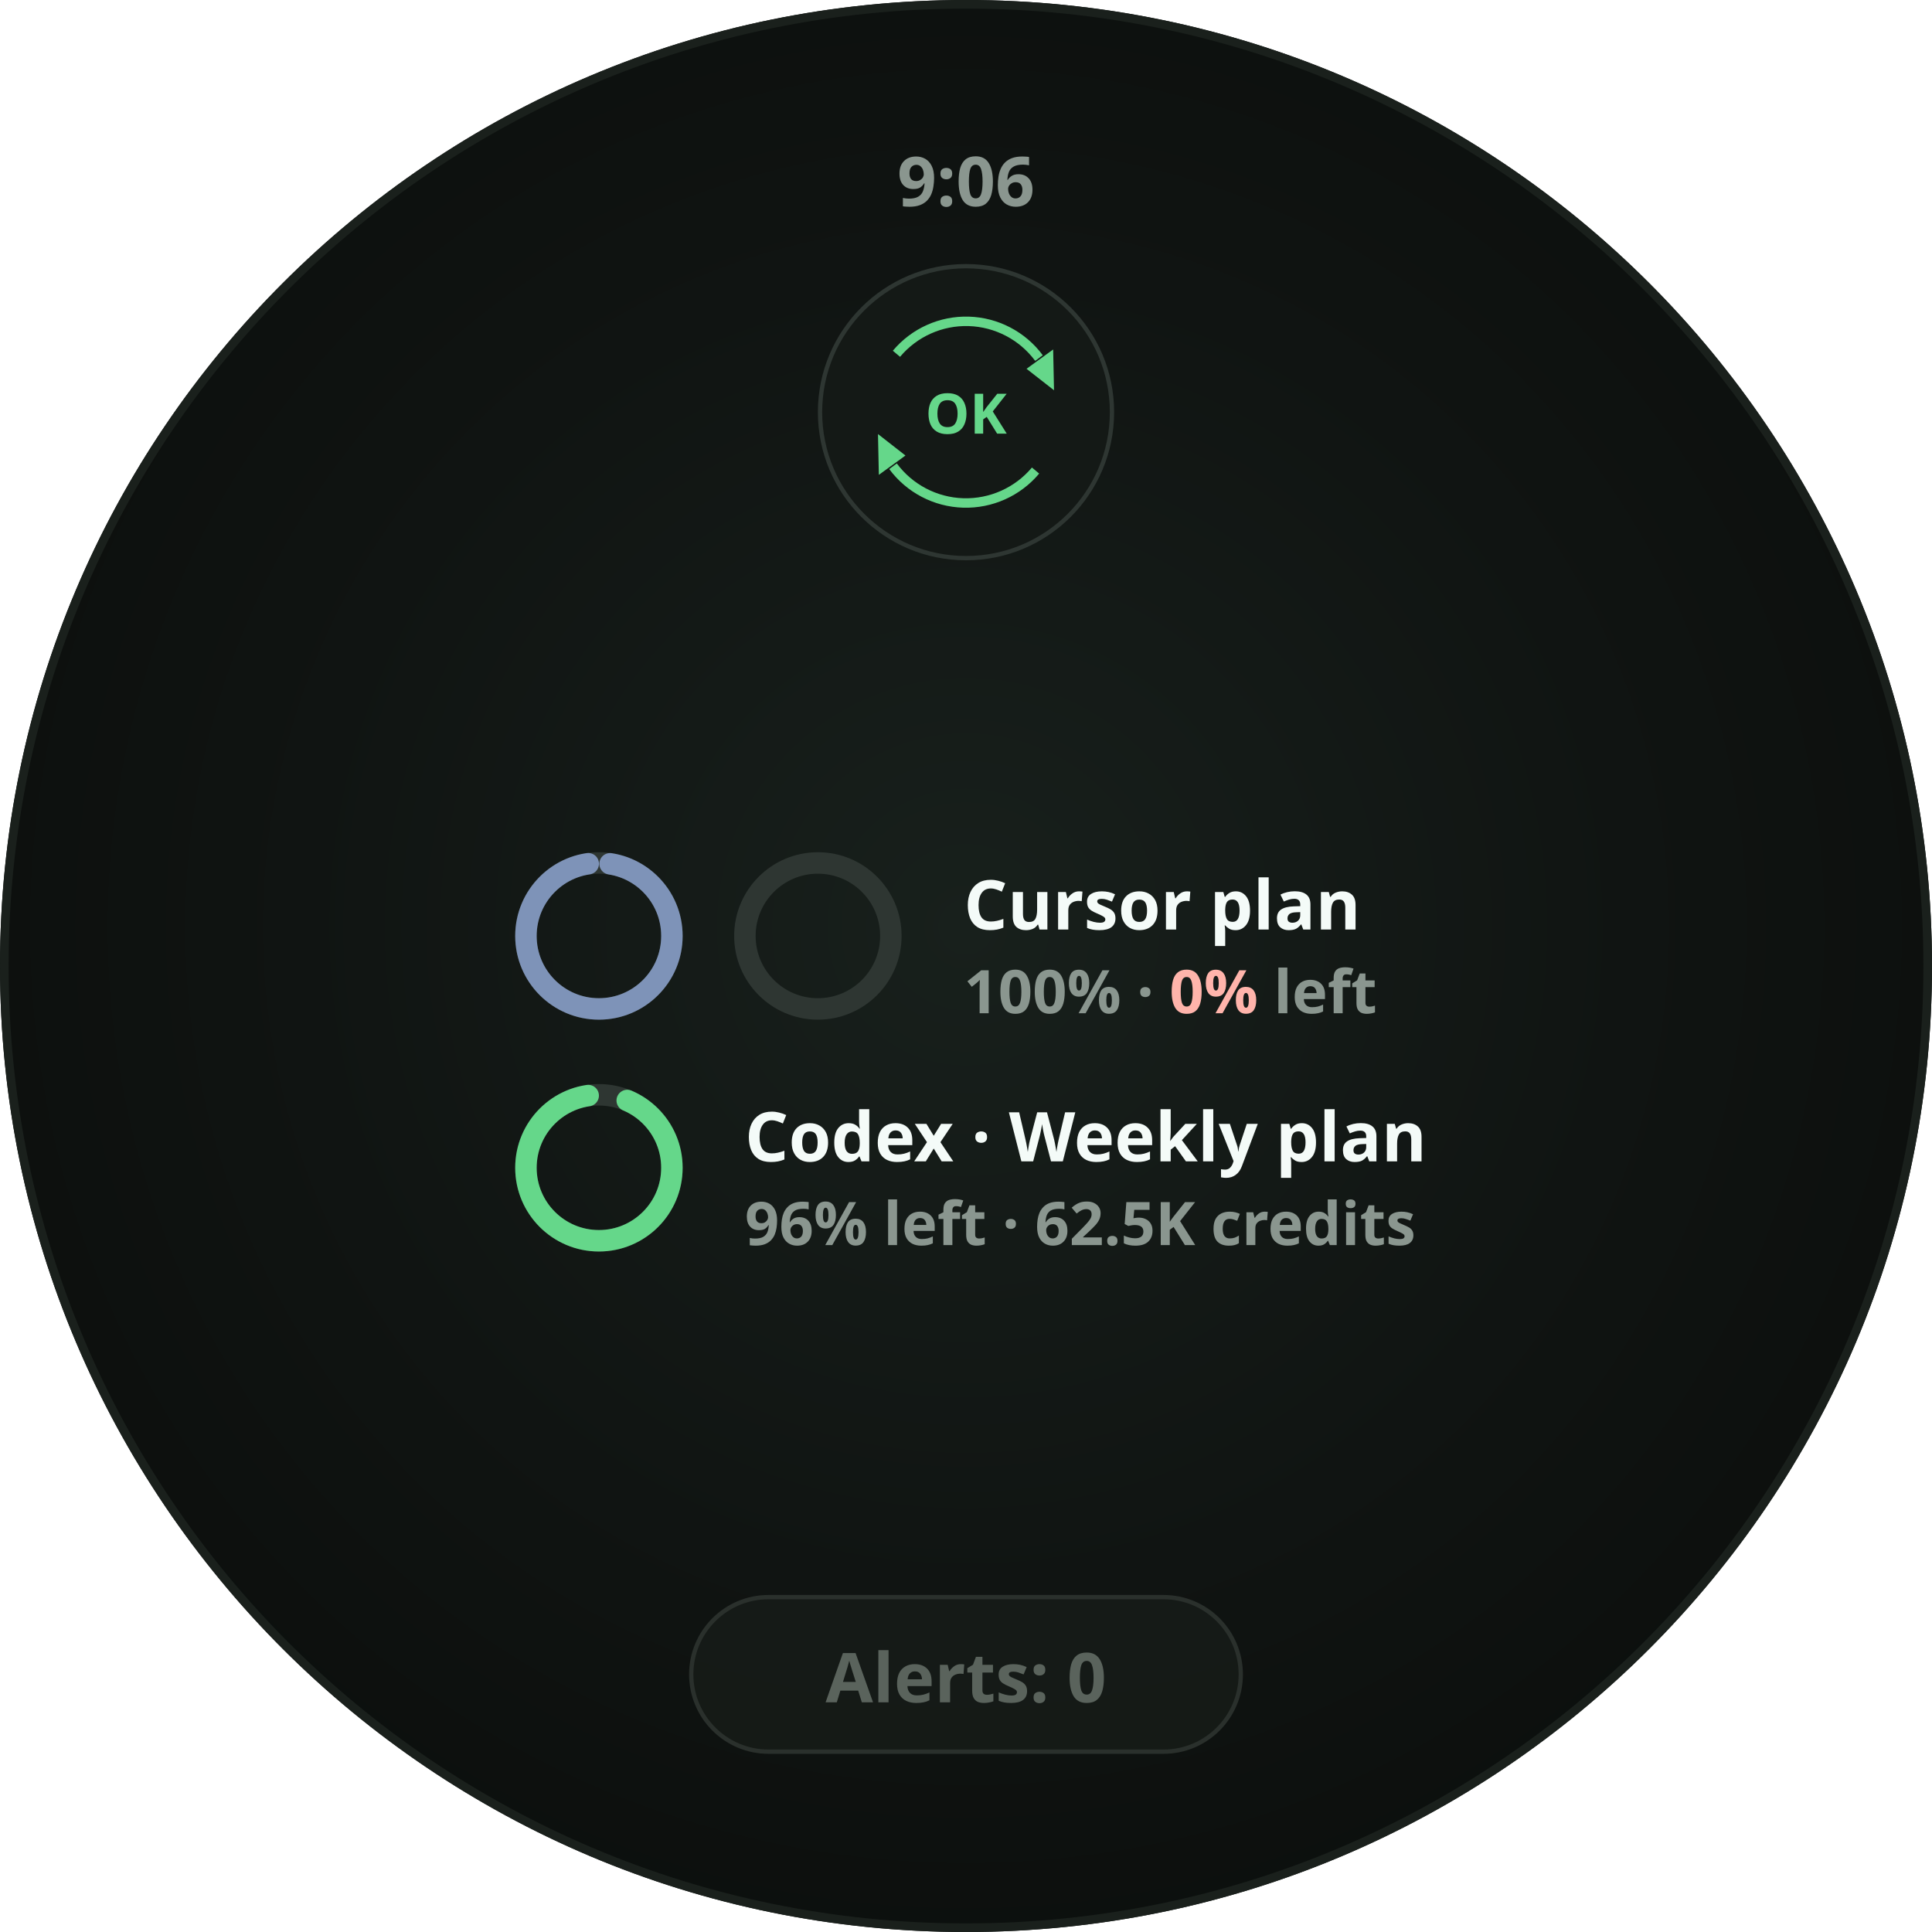
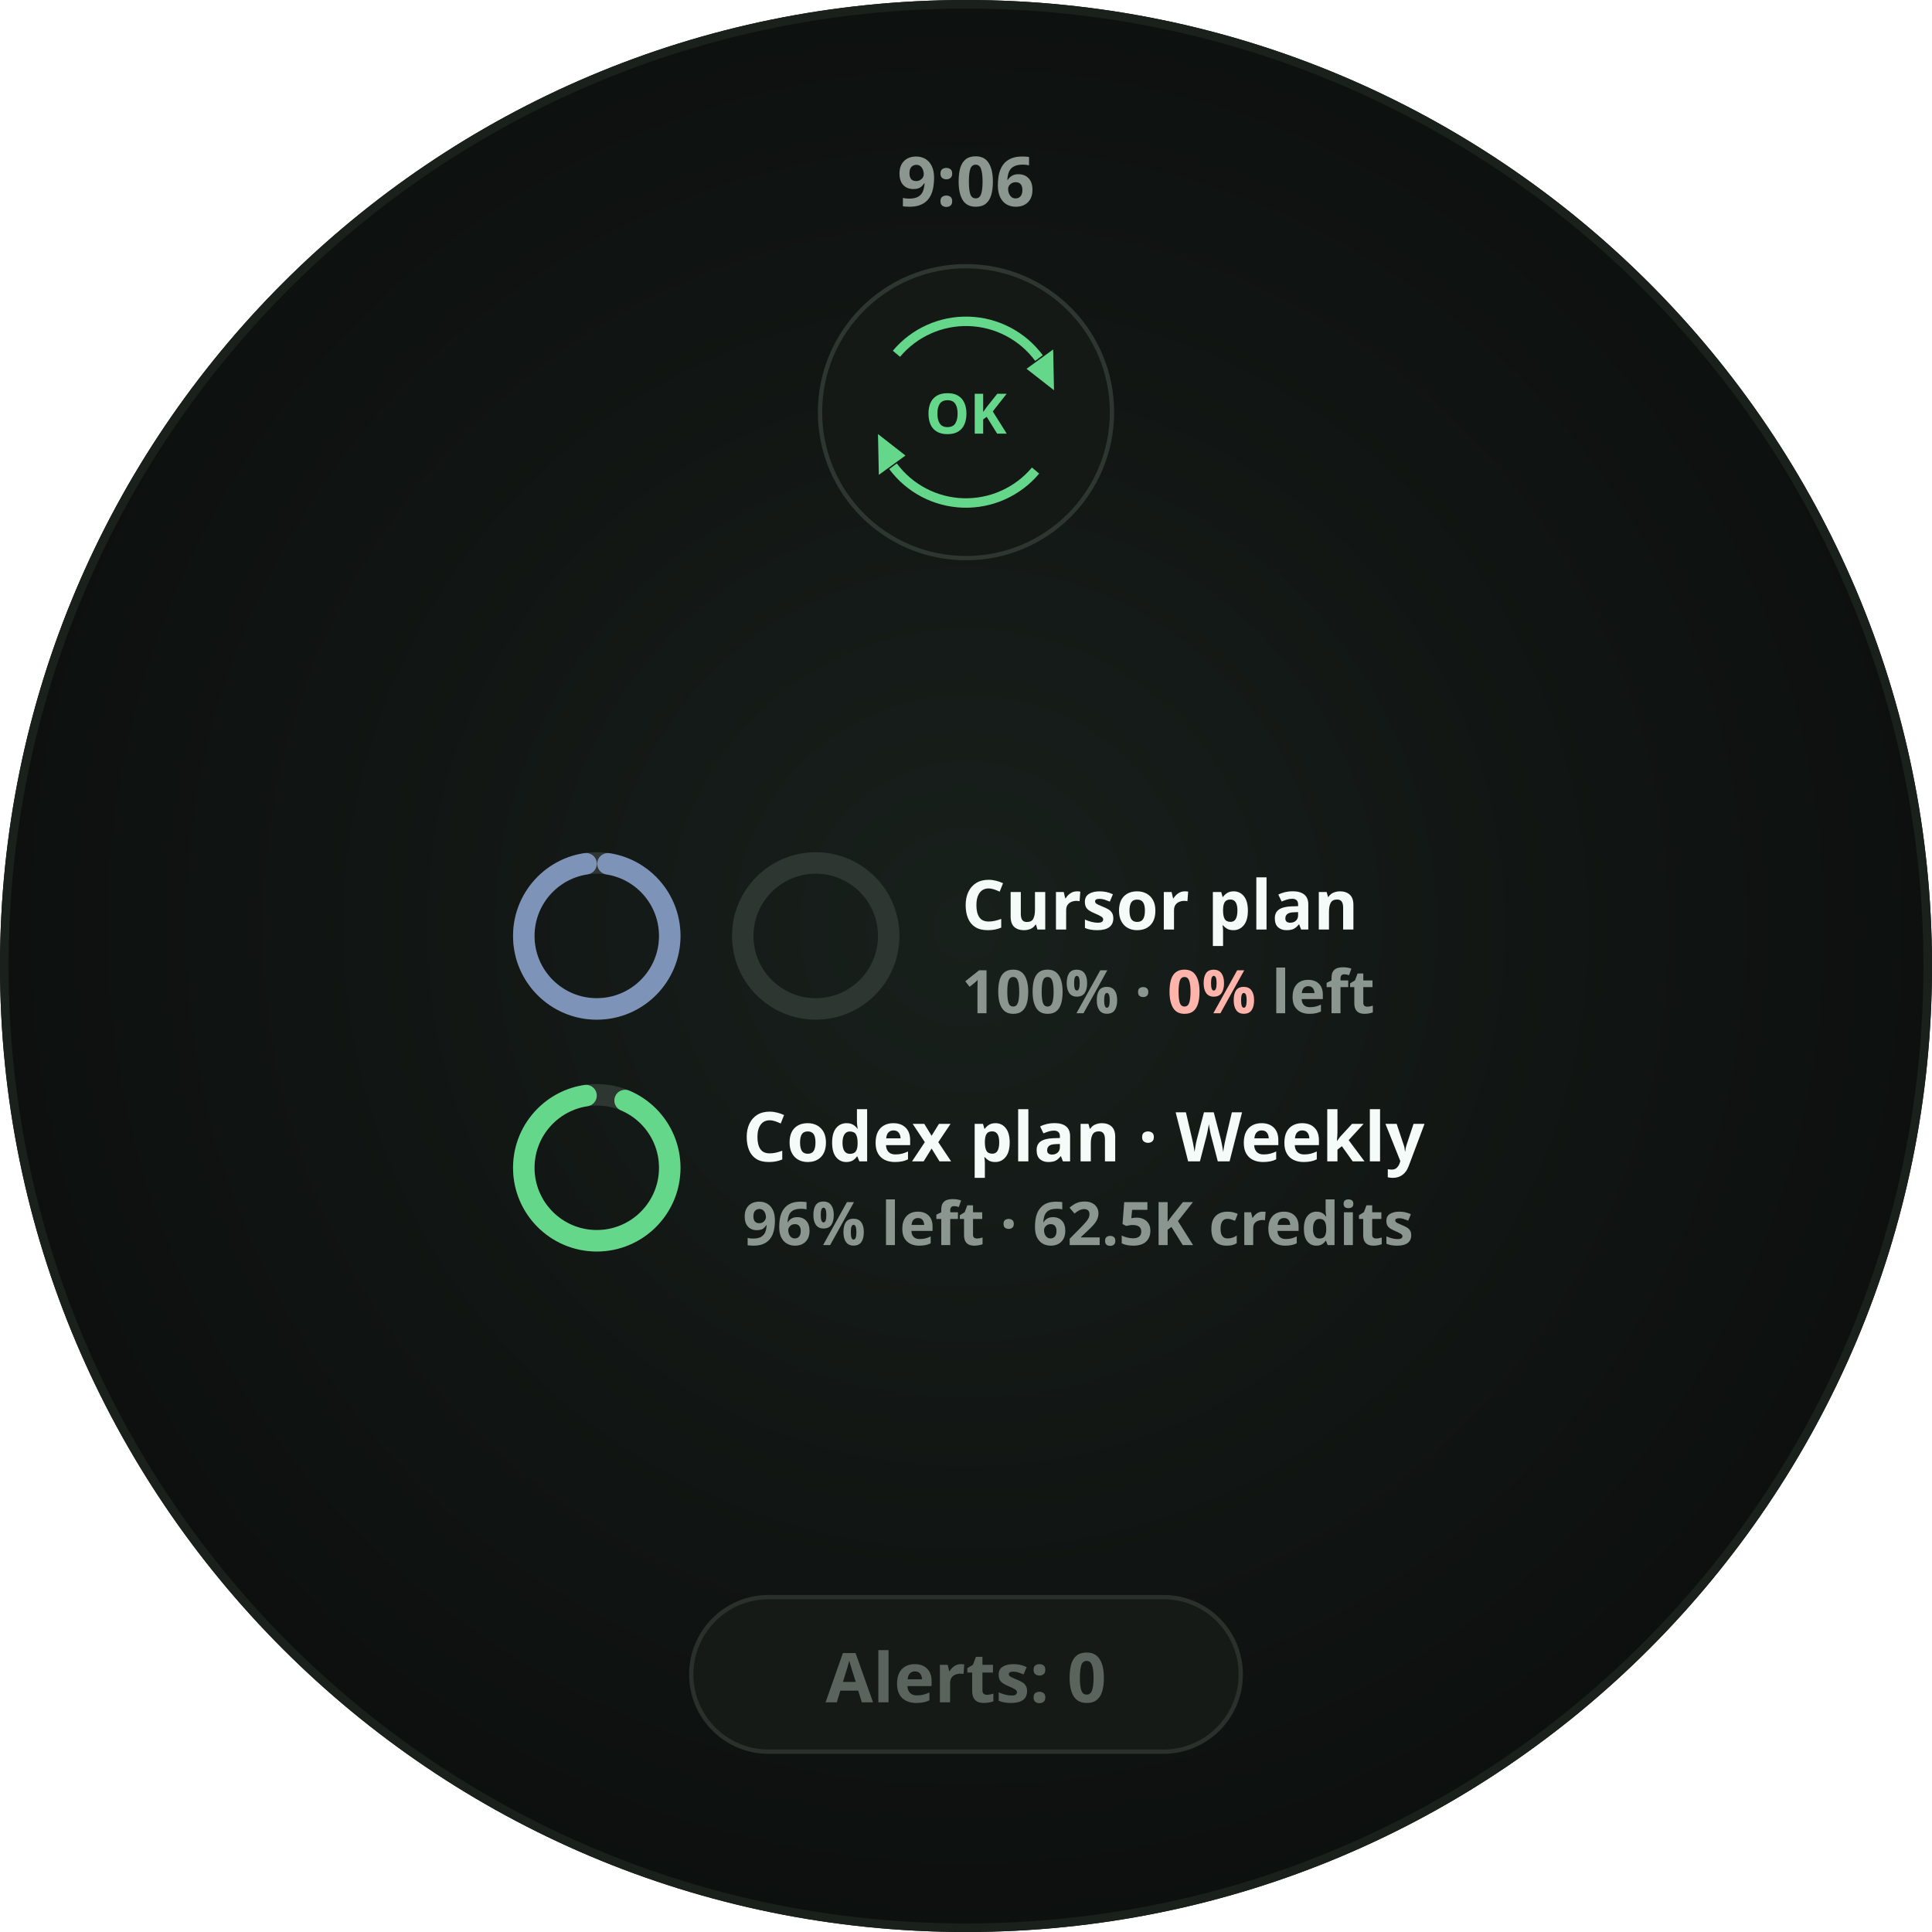
<svg xmlns="http://www.w3.org/2000/svg" width="450" height="450" viewBox="0 0 450 450" role="img" aria-label="Pair outer pool zero">
  <defs>
    <radialGradient id="lift" cx="50%" cy="48%" r="62%">
      <stop offset="0%" stop-color="#18201C" />
      <stop offset="55%" stop-color="#101412" />
      <stop offset="100%" stop-color="#0A0D0B" />
    </radialGradient>
    <clipPath id="roundClip">
      <circle cx="225" cy="225" r="225" />
    </clipPath>
  </defs>
  <g clip-path="url(#roundClip)">
    <rect width="450" height="450" fill="url(#lift)" />
    <text x="225" y="48" text-anchor="middle" font-family="Noto Sans, sans-serif" font-size="16" font-weight="700" fill="#8A968F">9:06</text>
    <circle cx="225" cy="96" r="34" fill="#141916" stroke="#2E3632" stroke-width="1" />
    <path d="M 208.8 82.4 A 21.15 21.15 0 0 1 242.0 83.4" fill="none" stroke="#65D78A" stroke-width="2.2" stroke-linecap="butt" opacity="1" />
    <path d="M 245.5 90.9       L 239.1 85.9       L 245.3 81.4 Z" fill="#65D78A" opacity="1" />
    <path d="M 241.2 109.6 A 21.15 21.15 0 0 1 208.0 108.6" fill="none" stroke="#65D78A" stroke-width="2.2" stroke-linecap="butt" opacity="1" />
    <path d="M 204.5 101.1       L 210.9 106.1       L 204.7 110.6 Z" fill="#65D78A" opacity="1" />
    <text x="225" y="101.0" text-anchor="middle" font-family="Noto Sans, sans-serif" font-size="13" font-weight="700" fill="#65D78A">OK</text>
-     <circle cx="139.5" cy="218" r="17" fill="none" stroke="#2E3632" stroke-width="5" />
-     <circle cx="139.5" cy="218" r="17" fill="none" stroke="#7E93B8" stroke-width="5" stroke-linecap="round" stroke-dasharray="101.71 106.81" stroke-dashoffset="-2.61" transform="rotate(-90 139.5 218)" />
-     <circle cx="190.5" cy="218" r="17" fill="none" stroke="#2E3632" stroke-width="5" />
-     <text x="224.5" y="216.5" font-family="Noto Sans, sans-serif" font-size="16" font-weight="700" fill="#F4FBF8">Cursor plan</text>
-     <text x="224.5" y="236.0" font-family="Noto Sans, sans-serif" font-size="14" font-weight="700" fill="#8A968F">100% · <tspan fill="#FFB4AB">0%</tspan> left</text>
-     <circle cx="139.5" cy="272" r="17" fill="none" stroke="#2E3632" stroke-width="5" />
-     <circle cx="139.5" cy="272" r="17" fill="none" stroke="#65D78A" stroke-width="5" stroke-linecap="round" stroke-dasharray="97.54 106.81" stroke-dashoffset="-6.77" transform="rotate(-90 139.5 272)" />
-     <text x="173.5" y="270.5" font-family="Noto Sans, sans-serif" font-size="16" font-weight="700" fill="#F4FBF8">Codex · Weekly plan</text>
-     <text x="173.5" y="290.0" font-family="Noto Sans, sans-serif" font-size="14" font-weight="700" fill="#8A968F">96% left · 62.5K credits</text>
+     <circle cx="139" cy="218" r="17" fill="none" stroke="#2E3632" stroke-width="5" />
+     <circle cx="139" cy="218" r="17" fill="none" stroke="#7E93B8" stroke-width="5" stroke-linecap="round" stroke-dasharray="101.71 106.81" stroke-dashoffset="-2.61" transform="rotate(-90 139 218)" />
+     <circle cx="190" cy="218" r="17" fill="none" stroke="#2E3632" stroke-width="5" />
+     <text x="224" y="216.5" font-family="Noto Sans, sans-serif" font-size="16" font-weight="700" fill="#F4FBF8">Cursor plan</text>
+     <text x="224" y="236.0" font-family="Noto Sans, sans-serif" font-size="14" font-weight="700" fill="#8A968F">100% · <tspan fill="#FFB4AB">0%</tspan> left</text>
+     <circle cx="139" cy="272" r="17" fill="none" stroke="#2E3632" stroke-width="5" />
+     <circle cx="139" cy="272" r="17" fill="none" stroke="#65D78A" stroke-width="5" stroke-linecap="round" stroke-dasharray="97.54 106.81" stroke-dashoffset="-6.77" transform="rotate(-90 139 272)" />
+     <text x="173" y="270.5" font-family="Noto Sans, sans-serif" font-size="16" font-weight="700" fill="#F4FBF8">Codex plan · Weekly</text>
+     <text x="173" y="290.0" font-family="Noto Sans, sans-serif" font-size="14" font-weight="700" fill="#8A968F">96% left · 62.5K credits</text>
    <rect x="161.0" y="372" width="128.0" height="36" rx="18" fill="#171B18" stroke="#2A302C" stroke-width="1" fill-opacity="0.85" />
    <text x="225" y="396.5" text-anchor="middle" font-family="Noto Sans, sans-serif" font-size="16" font-weight="700" fill="#5A635C">Alerts: 0</text>
  </g>
  <circle cx="225" cy="225" r="224.0" fill="none" stroke="#1A201C" stroke-width="2" />
</svg>
